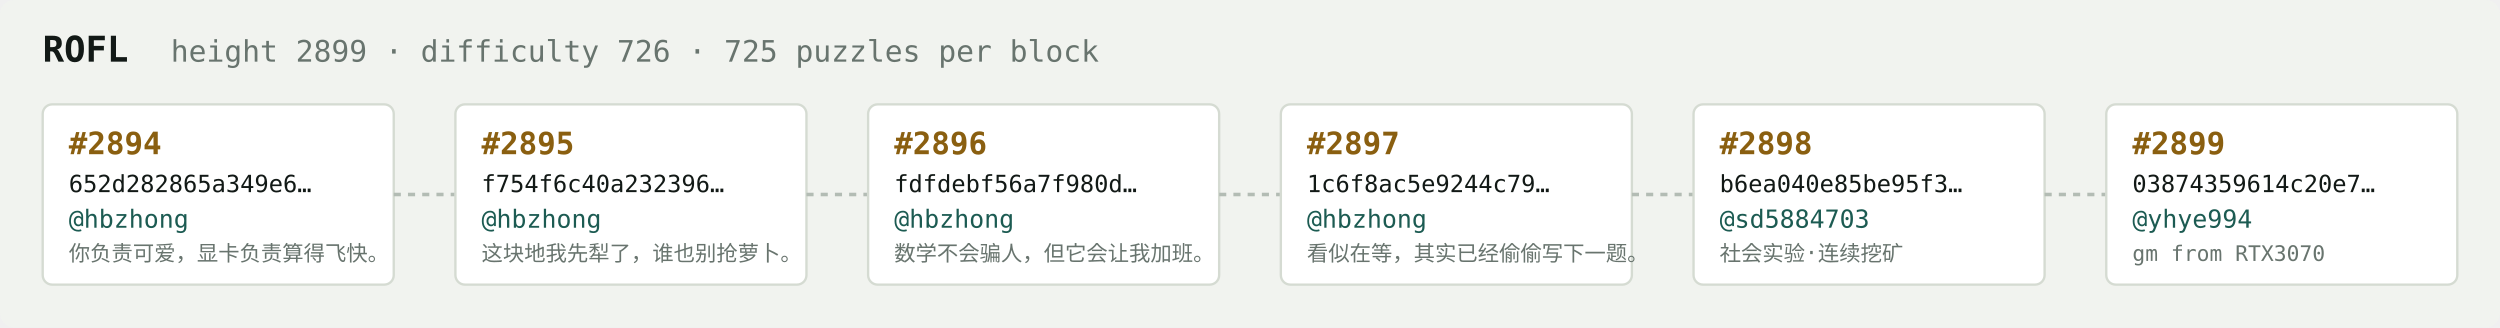
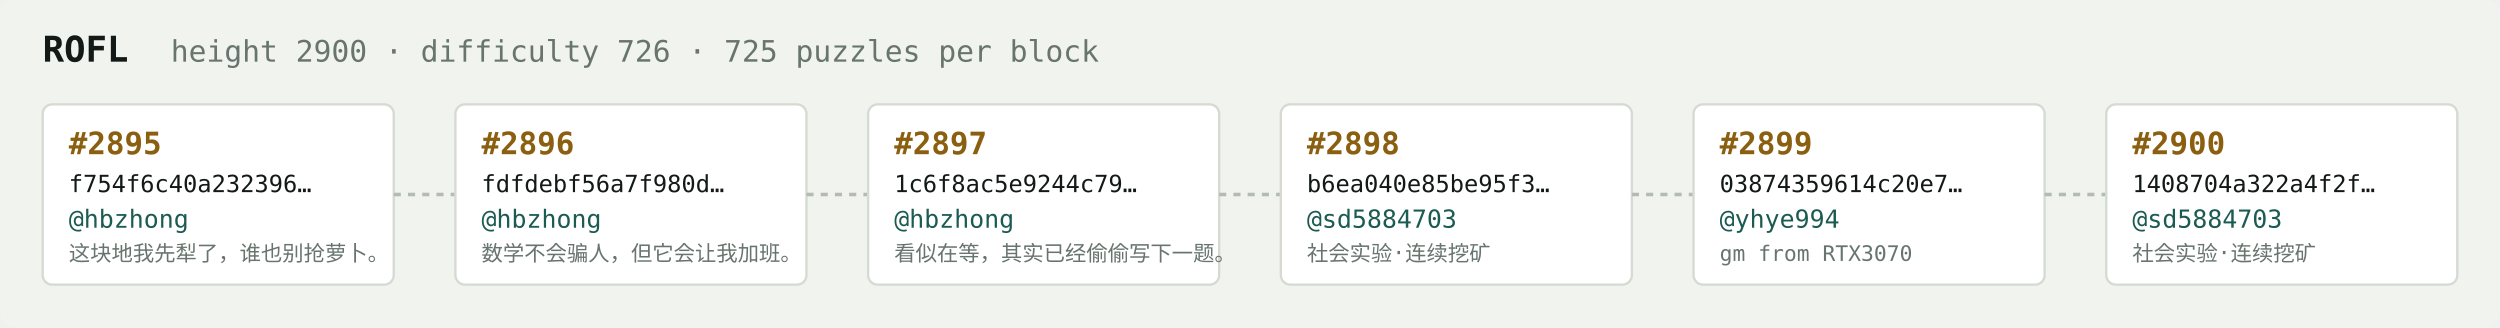
<svg xmlns="http://www.w3.org/2000/svg" width="1054" height="138" viewBox="0 0 1054 138" font-family="ui-monospace,SFMono-Regular,Menlo,monospace">
  <rect fill="#f1f3ef" width="1054" height="138" rx="6" />
  <text x="18" y="26" fill="#121916" font-size="15" font-weight="700">ROFL</text>
-   <text x="72" y="26" fill="#68746e" font-size="12.5">height 2899 · difficulty 726 · 725 puzzles per block</text>
+   <text x="72" y="26" fill="#68746e" font-size="12.5">height 2900 · difficulty 726 · 725 puzzles per block</text>
  <rect x="18" y="44" width="148" height="76" rx="4" fill="#ffffff" stroke="#d5dbd2" stroke-width="1" />
-   <text x="29" y="65" fill="#8a5f10" font-size="13" font-weight="700">#2894</text>
-   <text x="29" y="81" fill="#121916" font-size="10">652d282865a349e6…</text>
+   <text x="29" y="65" fill="#8a5f10" font-size="13" font-weight="700">#2895</text>
+   <text x="29" y="81" fill="#121916" font-size="10">f754f6c40a232396…</text>
  <text x="29" y="96" fill="#1c5b52" font-size="10.5">@hbzhong</text>
-   <text x="29" y="110" fill="#68746e" font-size="9">你负责可爱，显卡负责算得飞快。</text>
+   <text x="29" y="110" fill="#68746e" font-size="9">这块地我先犁了，谁也别抢萝卜。</text>
  <line x1="166" y1="82.0" x2="192" y2="82.0" stroke="#b3bcb4" stroke-width="1.5" stroke-dasharray="3 3" />
  <rect x="192" y="44" width="148" height="76" rx="4" fill="#ffffff" stroke="#d5dbd2" stroke-width="1" />
-   <text x="203" y="65" fill="#8a5f10" font-size="13" font-weight="700">#2895</text>
-   <text x="203" y="81" fill="#121916" font-size="10">f754f6c40a232396…</text>
+   <text x="203" y="65" fill="#8a5f10" font-size="13" font-weight="700">#2896</text>
+   <text x="203" y="81" fill="#121916" font-size="10">fdfdebf56a7f980d…</text>
  <text x="203" y="96" fill="#1c5b52" font-size="10.5">@hbzhong</text>
-   <text x="203" y="110" fill="#68746e" font-size="9">这块地我先犁了，谁也别抢萝卜。</text>
+   <text x="203" y="110" fill="#68746e" font-size="9">数学不会骗人，但它会让我加班。</text>
  <line x1="340" y1="82.0" x2="366" y2="82.0" stroke="#b3bcb4" stroke-width="1.5" stroke-dasharray="3 3" />
  <rect x="366" y="44" width="148" height="76" rx="4" fill="#ffffff" stroke="#d5dbd2" stroke-width="1" />
-   <text x="377" y="65" fill="#8a5f10" font-size="13" font-weight="700">#2896</text>
-   <text x="377" y="81" fill="#121916" font-size="10">fdfdebf56a7f980d…</text>
+   <text x="377" y="65" fill="#8a5f10" font-size="13" font-weight="700">#2897</text>
+   <text x="377" y="81" fill="#121916" font-size="10">1c6f8ac5e9244c79…</text>
  <text x="377" y="96" fill="#1c5b52" font-size="10.5">@hbzhong</text>
-   <text x="377" y="110" fill="#68746e" font-size="9">数学不会骗人，但它会让我加班。</text>
+   <text x="377" y="110" fill="#68746e" font-size="9">看似在等，其实已经偷偷写下一题。</text>
  <line x1="514" y1="82.0" x2="540" y2="82.0" stroke="#b3bcb4" stroke-width="1.5" stroke-dasharray="3 3" />
  <rect x="540" y="44" width="148" height="76" rx="4" fill="#ffffff" stroke="#d5dbd2" stroke-width="1" />
-   <text x="551" y="65" fill="#8a5f10" font-size="13" font-weight="700">#2897</text>
-   <text x="551" y="81" fill="#121916" font-size="10">1c6f8ac5e9244c79…</text>
-   <text x="551" y="96" fill="#1c5b52" font-size="10.5">@hbzhong</text>
-   <text x="551" y="110" fill="#68746e" font-size="9">看似在等，其实已经偷偷写下一题。</text>
+   <text x="551" y="65" fill="#8a5f10" font-size="13" font-weight="700">#2898</text>
+   <text x="551" y="81" fill="#121916" font-size="10">b6ea040e85be95f3…</text>
+   <text x="551" y="96" fill="#1c5b52" font-size="10.5">@sd5884703</text>
+   <text x="551" y="110" fill="#68746e" font-size="9">社会实验·连续挖矿</text>
  <line x1="688" y1="82.0" x2="714" y2="82.0" stroke="#b3bcb4" stroke-width="1.5" stroke-dasharray="3 3" />
  <rect x="714" y="44" width="148" height="76" rx="4" fill="#ffffff" stroke="#d5dbd2" stroke-width="1" />
-   <text x="725" y="65" fill="#8a5f10" font-size="13" font-weight="700">#2898</text>
-   <text x="725" y="81" fill="#121916" font-size="10">b6ea040e85be95f3…</text>
-   <text x="725" y="96" fill="#1c5b52" font-size="10.5">@sd5884703</text>
-   <text x="725" y="110" fill="#68746e" font-size="9">社会实验·连续挖矿</text>
+   <text x="725" y="65" fill="#8a5f10" font-size="13" font-weight="700">#2899</text>
+   <text x="725" y="81" fill="#121916" font-size="10">03874359614c20e7…</text>
+   <text x="725" y="96" fill="#1c5b52" font-size="10.5">@yhye994</text>
+   <text x="725" y="110" fill="#68746e" font-size="9">gm from RTX3070</text>
  <line x1="862" y1="82.0" x2="888" y2="82.0" stroke="#b3bcb4" stroke-width="1.5" stroke-dasharray="3 3" />
  <rect x="888" y="44" width="148" height="76" rx="4" fill="#ffffff" stroke="#d5dbd2" stroke-width="1" />
-   <text x="899" y="65" fill="#8a5f10" font-size="13" font-weight="700">#2899</text>
-   <text x="899" y="81" fill="#121916" font-size="10">03874359614c20e7…</text>
-   <text x="899" y="96" fill="#1c5b52" font-size="10.5">@yhye994</text>
-   <text x="899" y="110" fill="#68746e" font-size="9">gm from RTX3070</text>
+   <text x="899" y="65" fill="#8a5f10" font-size="13" font-weight="700">#2900</text>
+   <text x="899" y="81" fill="#121916" font-size="10">1408704a322a4f2f…</text>
+   <text x="899" y="96" fill="#1c5b52" font-size="10.5">@sd5884703</text>
+   <text x="899" y="110" fill="#68746e" font-size="9">社会实验·连续挖矿</text>
</svg>
